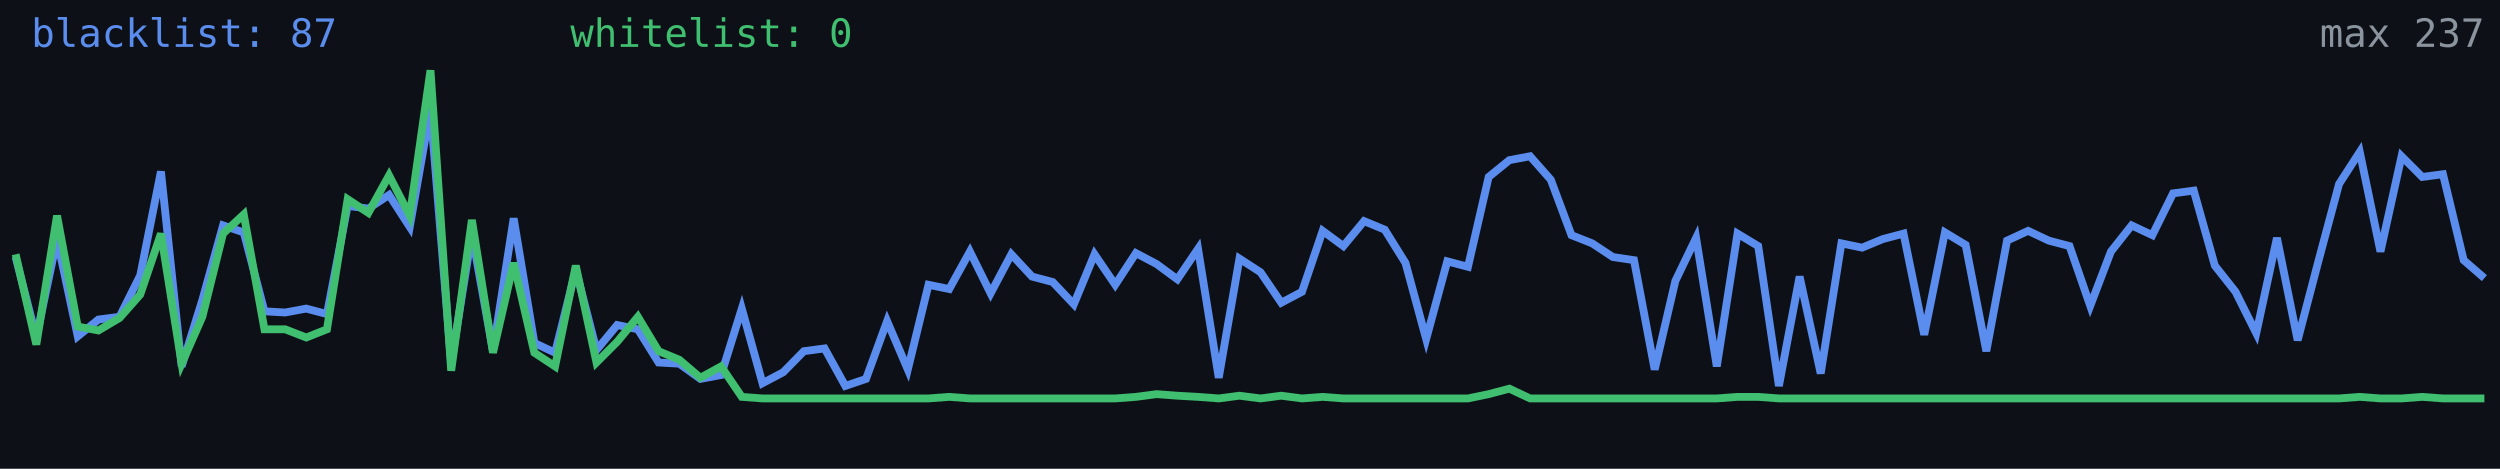
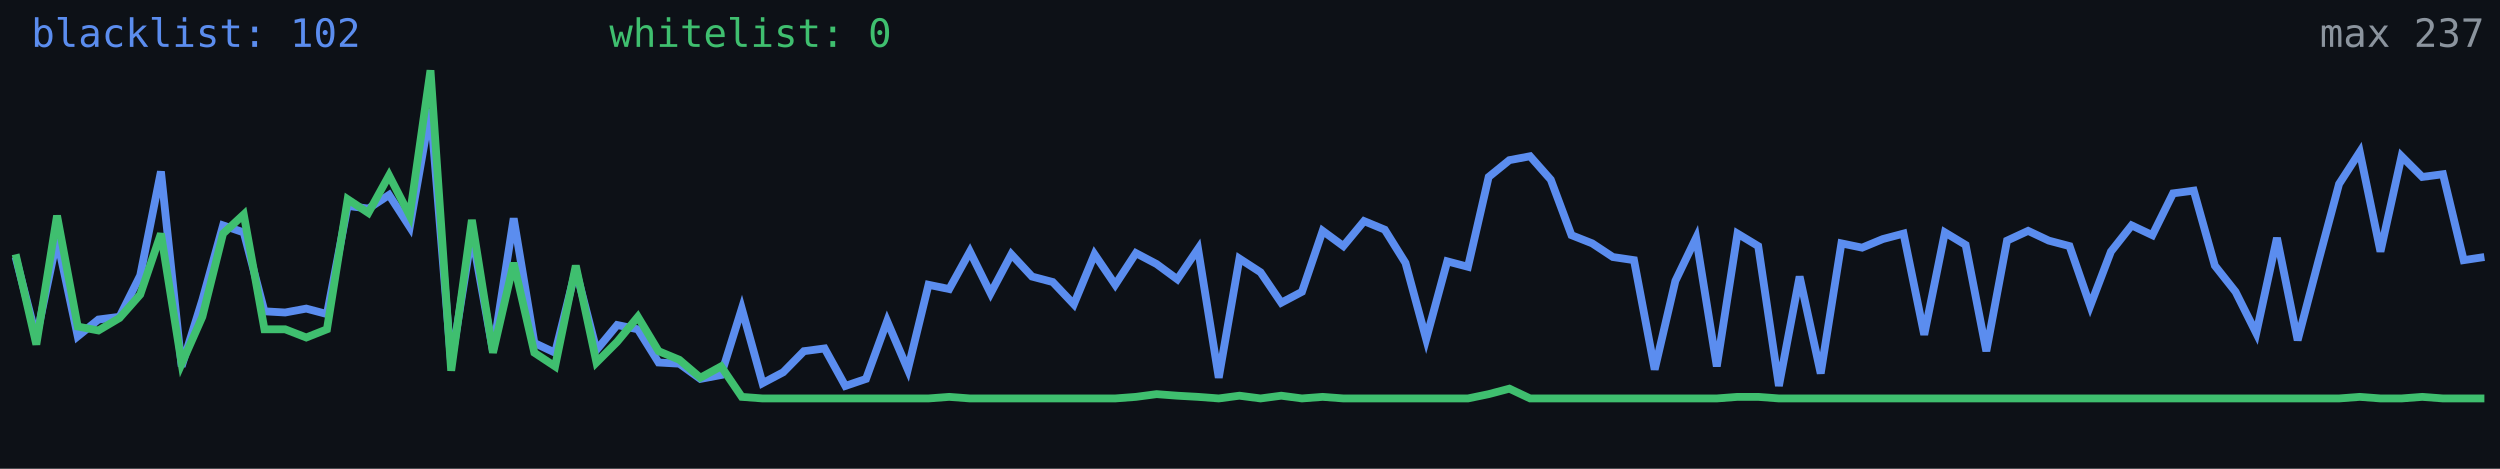
<svg xmlns="http://www.w3.org/2000/svg" width="640" height="120" viewBox="0 0 640 120" role="img" aria-label="Alive configs trend">
  <rect width="640" height="120" fill="#0d1117" />
-   <polyline fill="none" stroke="#5b8def" stroke-width="2" points="4.0,65.8 9.3,86.4 14.6,61.2 19.9,86.1 25.2,81.8 30.6,81.1 35.9,70.5 41.2,43.9 46.5,93.8 51.8,76.8 57.1,57.7 62.4,59.5 67.7,79.7 73.0,80.0 78.4,79.0 83.7,80.4 89.0,52.7 94.3,53.4 99.6,49.9 104.9,58.1 110.2,27.9 115.5,93.1 120.8,59.8 126.2,89.9 131.5,55.9 136.8,87.8 142.1,90.3 147.4,69.0 152.7,89.6 158.0,83.2 163.3,84.3 168.6,92.8 173.9,93.1 179.3,97.0 184.6,96.0 189.9,79.0 195.2,98.1 200.5,95.3 205.8,89.9 211.1,89.2 216.4,98.8 221.7,97.0 227.1,82.2 232.4,94.6 237.7,72.9 243.0,74.0 248.3,64.4 253.6,75.1 258.9,65.1 264.2,70.8 269.5,72.2 274.9,77.9 280.2,65.1 285.5,72.9 290.8,64.8 296.1,67.6 301.4,71.5 306.7,63.7 312.0,96.7 317.3,66.2 322.7,69.7 328.0,77.5 333.3,74.7 338.6,59.1 343.9,63.0 349.2,56.6 354.5,58.8 359.8,67.3 365.1,86.8 370.5,66.9 375.8,68.3 381.1,45.3 386.4,41.0 391.7,40.0 397.0,46.0 402.3,60.2 407.6,62.3 412.9,65.8 418.3,66.6 423.6,94.6 428.9,71.9 434.2,60.9 439.5,93.8 444.8,59.8 450.1,63.0 455.4,98.8 460.7,70.8 466.1,95.6 471.4,62.3 476.7,63.4 482.0,61.2 487.3,59.8 492.6,85.7 497.9,59.5 503.2,62.7 508.5,89.9 513.8,61.6 519.2,59.1 524.5,61.6 529.8,63.0 535.1,78.3 540.4,64.4 545.7,57.7 551.0,60.2 556.3,49.5 561.6,48.8 567.0,68.0 572.3,74.7 577.6,85.3 582.9,60.9 588.2,87.1 593.5,66.9 598.8,47.1 604.1,38.9 609.4,64.4 614.8,40.0 620.1,45.3 625.4,44.6 630.7,66.6 636.0,71.2" />
+   <polyline fill="none" stroke="#5b8def" stroke-width="2" points="4.0,65.8 9.3,86.4 14.6,61.2 19.9,86.1 25.2,81.8 30.6,81.1 35.9,70.5 41.2,43.9 46.5,93.8 51.8,76.8 57.1,57.7 62.4,59.5 67.7,79.7 73.0,80.0 78.4,79.0 83.7,80.4 89.0,52.7 94.3,53.4 99.6,49.9 104.9,58.1 110.2,27.9 115.5,93.1 120.8,59.8 126.2,89.9 131.5,55.9 136.8,87.8 142.1,90.3 147.4,69.0 152.7,89.6 158.0,83.2 163.3,84.3 168.6,92.8 173.9,93.1 179.3,97.0 184.6,96.0 189.9,79.0 195.2,98.1 200.5,95.3 205.8,89.9 211.1,89.2 216.4,98.8 221.7,97.0 227.1,82.2 232.4,94.6 237.7,72.9 243.0,74.0 248.3,64.4 253.6,75.1 258.9,65.1 264.2,70.8 269.5,72.2 274.9,77.9 280.2,65.1 285.5,72.9 290.8,64.8 296.1,67.6 301.4,71.5 306.7,63.7 312.0,96.7 317.3,66.2 322.7,69.7 328.0,77.5 333.3,74.7 338.6,59.1 343.9,63.0 349.2,56.6 354.5,58.8 359.8,67.3 365.1,86.8 370.5,66.9 375.8,68.3 381.1,45.3 386.4,41.0 391.7,40.0 397.0,46.0 402.3,60.2 407.6,62.3 412.9,65.8 418.3,66.6 423.6,94.6 428.9,71.9 434.2,60.9 439.5,93.8 444.8,59.8 450.1,63.0 455.4,98.8 460.7,70.8 466.1,95.6 471.4,62.3 476.7,63.4 482.0,61.2 487.3,59.8 492.6,85.7 497.9,59.5 503.2,62.7 508.5,89.9 513.8,61.6 519.2,59.1 524.5,61.6 529.8,63.0 535.1,78.3 540.4,64.4 545.7,57.7 551.0,60.2 556.3,49.5 561.6,48.8 567.0,68.0 572.3,74.7 577.6,85.3 582.9,60.9 588.2,87.1 593.5,66.9 598.8,47.1 604.1,38.9 609.4,64.4 614.8,40.0 620.1,45.3 625.4,44.6 630.7,66.6 636.0,65.8" />
  <polyline fill="none" stroke="#3fbf6f" stroke-width="2" points="4.0,65.1 9.3,88.2 14.6,55.2 19.9,83.6 25.2,84.6 30.6,81.4 35.9,75.4 41.2,59.8 46.5,93.1 51.8,81.1 57.1,59.8 62.4,54.9 67.7,84.3 73.0,84.3 78.4,86.4 83.7,84.3 89.0,51.0 94.3,54.5 99.6,44.9 104.9,55.2 110.2,18.0 115.5,94.9 120.8,56.3 126.2,90.3 131.5,67.3 136.8,90.3 142.1,93.8 147.4,68.0 152.7,92.8 158.0,87.5 163.3,81.1 168.6,89.9 173.9,92.1 179.3,96.7 184.6,93.8 189.9,101.6 195.2,102.0 200.5,102.0 205.8,102.0 211.1,102.0 216.4,102.0 221.7,102.0 227.1,102.0 232.4,102.0 237.7,102.0 243.0,101.6 248.3,102.0 253.6,102.0 258.9,102.0 264.2,102.0 269.5,102.0 274.9,102.0 280.2,102.0 285.5,102.0 290.8,101.6 296.1,100.9 301.4,101.3 306.7,101.6 312.0,102.0 317.3,101.3 322.7,102.0 328.0,101.3 333.3,102.0 338.6,101.6 343.9,102.0 349.2,102.0 354.5,102.0 359.8,102.0 365.1,102.0 370.5,102.0 375.8,102.0 381.1,100.9 386.4,99.5 391.7,102.0 397.0,102.0 402.3,102.0 407.6,102.0 412.9,102.0 418.3,102.0 423.6,102.0 428.9,102.0 434.2,102.0 439.5,102.0 444.8,101.6 450.1,101.6 455.4,102.0 460.7,102.0 466.1,102.0 471.4,102.0 476.7,102.0 482.0,102.0 487.3,102.0 492.6,102.0 497.9,102.0 503.2,102.0 508.5,102.0 513.8,102.0 519.2,102.0 524.5,102.0 529.8,102.0 535.1,102.0 540.4,102.0 545.7,102.0 551.0,102.0 556.3,102.0 561.6,102.0 567.0,102.0 572.3,102.0 577.6,102.0 582.9,102.0 588.2,102.0 593.5,102.0 598.8,102.0 604.1,101.6 609.4,102.0 614.8,102.0 620.1,101.6 625.4,102.0 630.7,102.0 636.0,102.0" />
-   <text x="8" y="12" fill="#5b8def" font-size="10" font-family="monospace">blacklist: 87</text>
-   <text x="146" y="12" fill="#3fbf6f" font-size="10" font-family="monospace">whitelist: 0</text>
+   <text x="8" y="12" fill="#5b8def" font-size="10" font-family="monospace">blacklist: 102</text>
+   <text x="156" y="12" fill="#3fbf6f" font-size="10" font-family="monospace">whitelist: 0</text>
  <text x="636" y="12" fill="#8b949e" font-size="10" text-anchor="end" font-family="monospace">max 237</text>
</svg>
